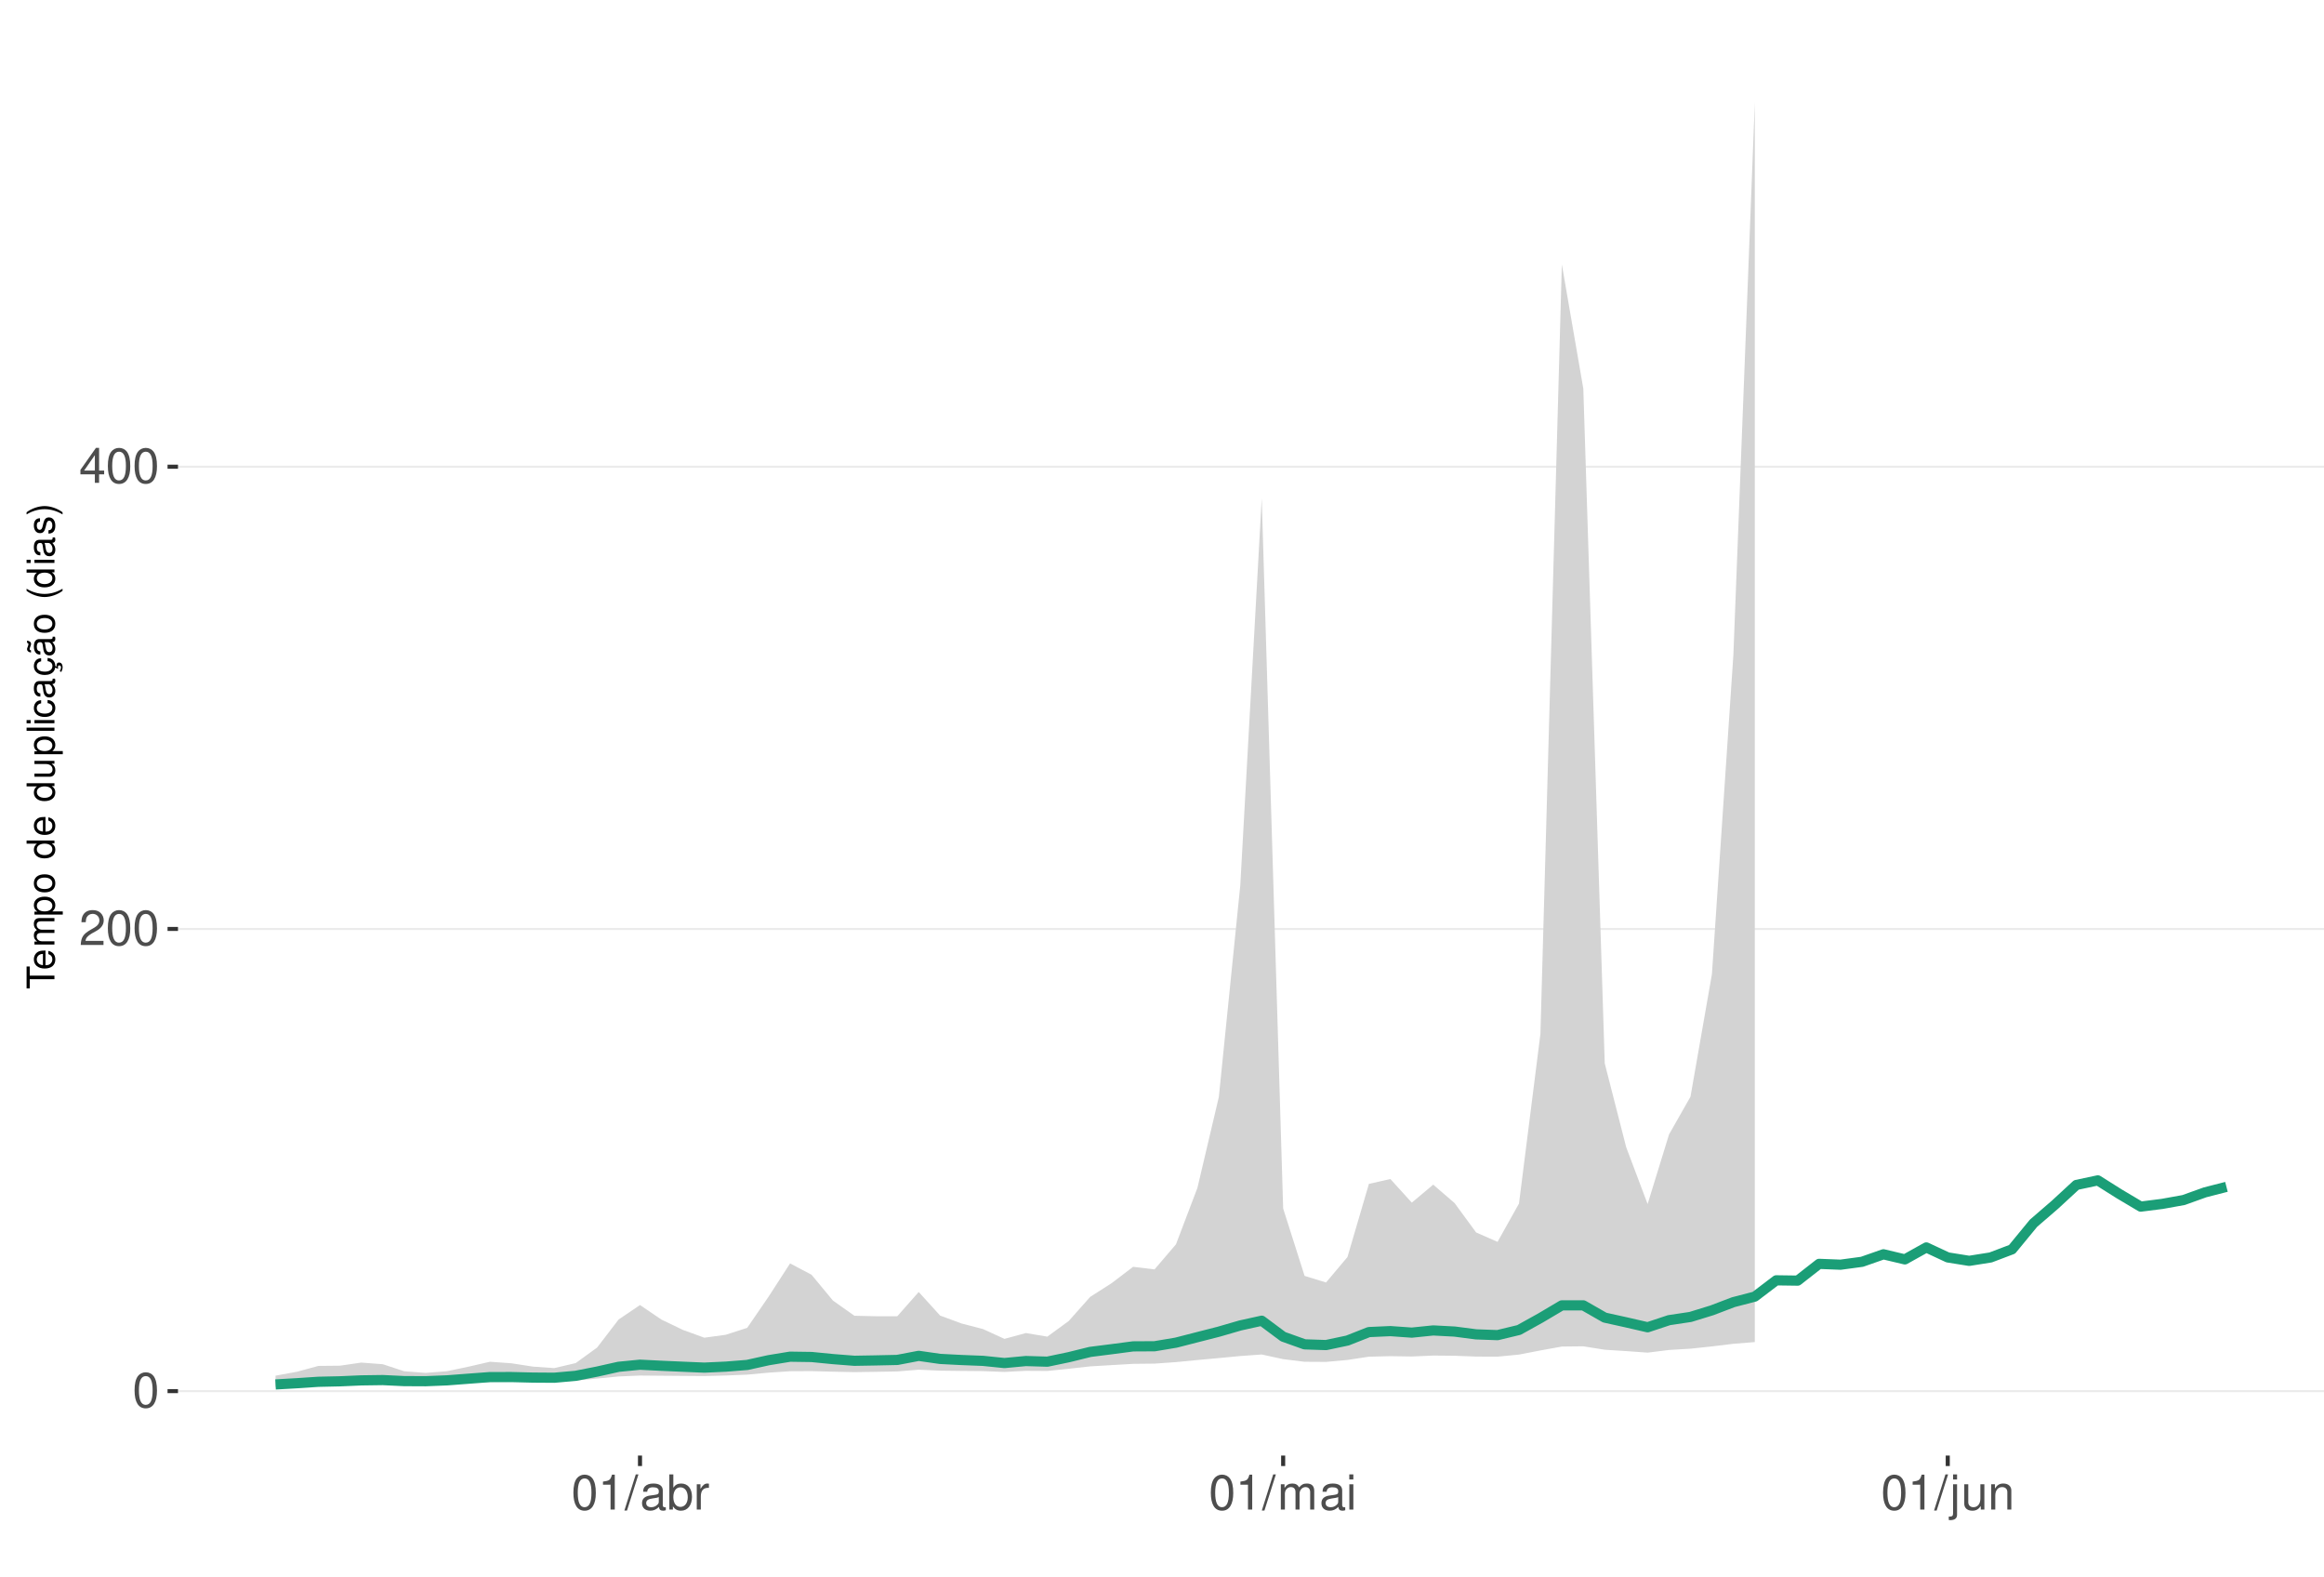
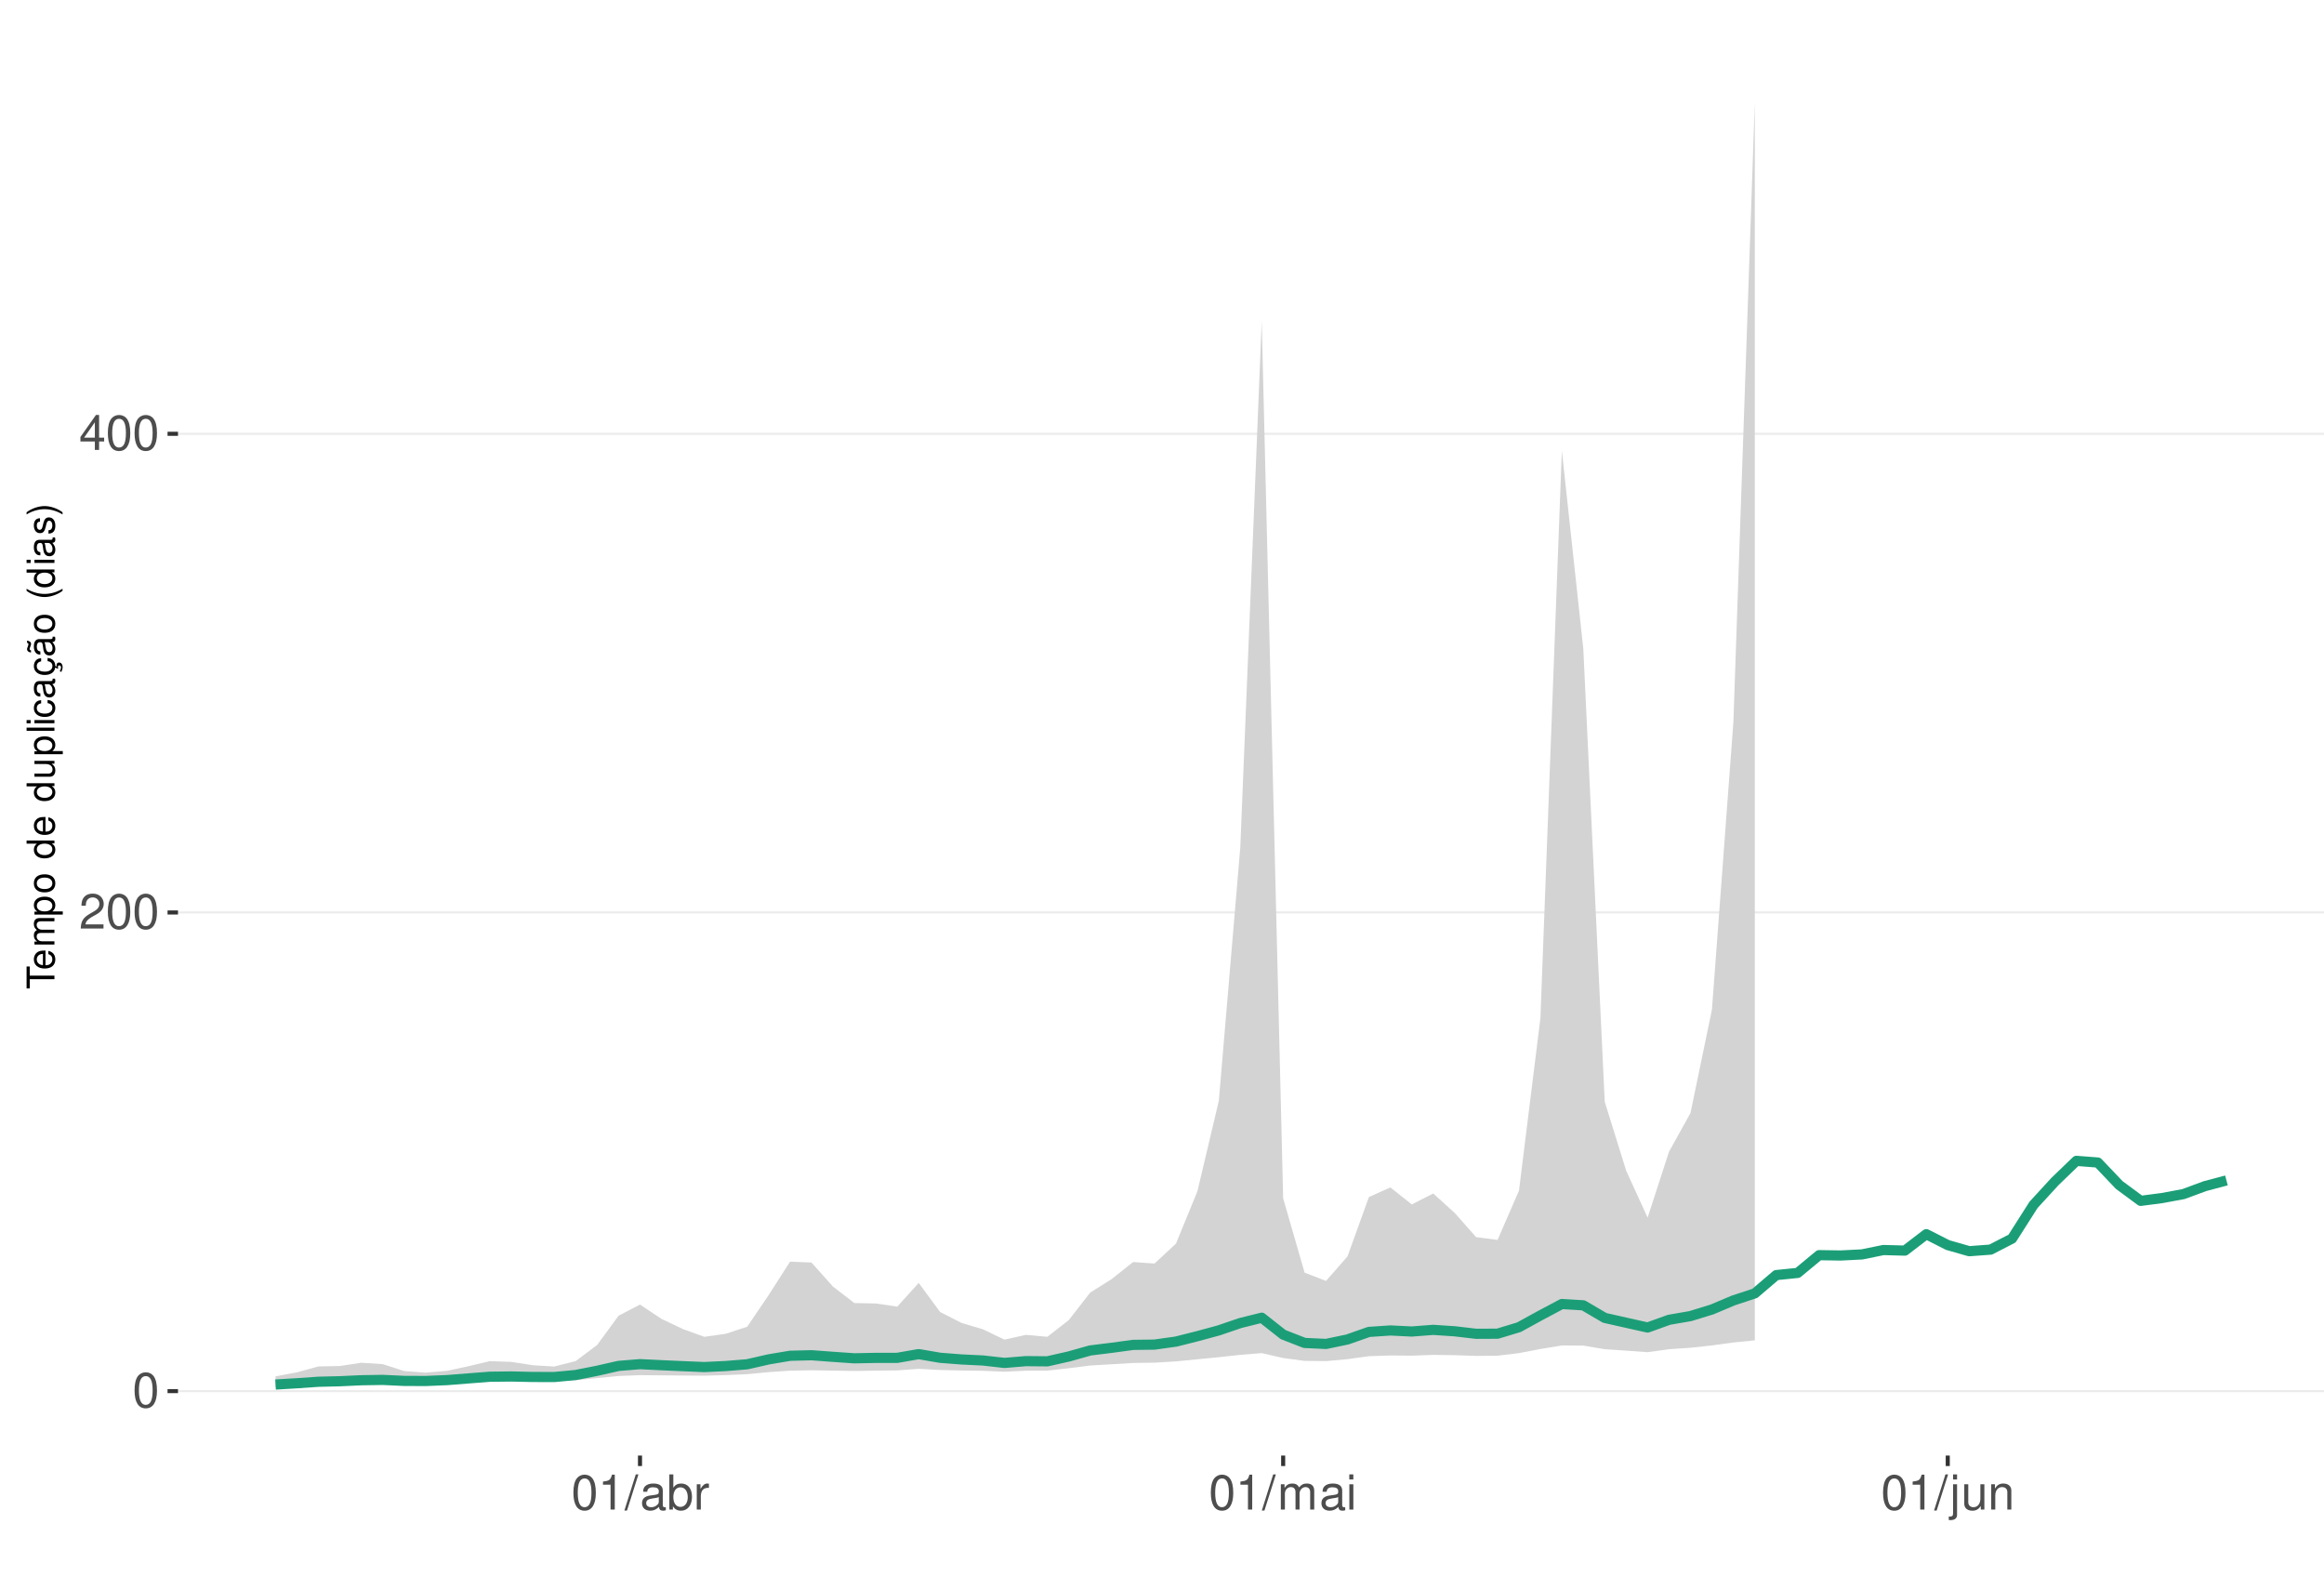
<svg xmlns="http://www.w3.org/2000/svg" xmlns:xlink="http://www.w3.org/1999/xlink" width="609pt" height="413pt" viewBox="0 0 609 413" version="1.1">
  <defs>
    <g>
      <symbol overflow="visible" id="glyph0-0">
        <path style="stroke:none;" d="" />
      </symbol>
      <symbol overflow="visible" id="glyph0-1">
        <path style="stroke:none;" d="M 3.484 -9.156 C 2.641 -9.156 1.891 -8.766 1.422 -8.156 C 0.828 -7.344 0.547 -6.125 0.547 -4.422 C 0.547 -1.344 1.562 0.297 3.484 0.297 C 5.375 0.297 6.422 -1.344 6.422 -4.359 C 6.422 -6.125 6.141 -7.312 5.547 -8.156 C 5.078 -8.781 4.328 -9.156 3.484 -9.156 Z M 3.484 -8.156 C 4.688 -8.156 5.281 -6.938 5.281 -4.453 C 5.281 -1.844 4.703 -0.625 3.453 -0.625 C 2.281 -0.625 1.688 -1.891 1.688 -4.422 C 1.688 -6.938 2.281 -8.156 3.484 -8.156 Z M 3.484 -8.156 " />
      </symbol>
      <symbol overflow="visible" id="glyph0-2">
        <path style="stroke:none;" d="M 6.406 -1.094 L 1.688 -1.094 C 1.797 -1.859 2.203 -2.344 3.297 -3.016 L 4.562 -3.719 C 5.828 -4.422 6.469 -5.359 6.469 -6.484 C 6.469 -7.234 6.156 -7.953 5.625 -8.438 C 5.094 -8.922 4.438 -9.156 3.594 -9.156 C 2.453 -9.156 1.609 -8.75 1.109 -7.953 C 0.797 -7.484 0.656 -6.906 0.625 -5.984 L 1.75 -5.984 C 1.781 -6.609 1.859 -6.969 2.016 -7.281 C 2.297 -7.828 2.891 -8.172 3.562 -8.172 C 4.562 -8.172 5.328 -7.438 5.328 -6.453 C 5.328 -5.719 4.906 -5.094 4.109 -4.625 L 2.953 -3.953 C 1.078 -2.875 0.531 -2.016 0.438 -0.016 L 6.406 -0.016 Z M 6.406 -1.094 " />
      </symbol>
      <symbol overflow="visible" id="glyph0-3">
        <path style="stroke:none;" d="M 4.141 -2.219 L 4.141 0 L 5.25 0 L 5.25 -2.219 L 6.578 -2.219 L 6.578 -3.219 L 5.25 -3.219 L 5.25 -9.156 L 4.422 -9.156 L 0.359 -3.391 L 0.359 -2.219 Z M 4.141 -3.219 L 1.328 -3.219 L 4.141 -7.25 Z M 4.141 -3.219 " />
      </symbol>
      <symbol overflow="visible" id="glyph0-4">
        <path style="stroke:none;" d="M 3.281 -6.516 L 3.281 0 L 4.391 0 L 4.391 -9.156 L 3.656 -9.156 C 3.266 -7.75 3.016 -7.562 1.297 -7.328 L 1.297 -6.516 Z M 3.281 -6.516 " />
      </symbol>
      <symbol overflow="visible" id="glyph0-5">
        <path style="stroke:none;" d="M 2.891 -9.219 L -0.094 0.25 L 0.594 0.25 L 3.594 -9.219 Z M 2.891 -9.219 " />
      </symbol>
      <symbol overflow="visible" id="glyph0-6">
        <path style="stroke:none;" d="M 6.766 -0.625 C 6.656 -0.594 6.609 -0.594 6.547 -0.594 C 6.172 -0.594 5.969 -0.781 5.969 -1.109 L 5.969 -5.016 C 5.969 -6.188 5.109 -6.828 3.484 -6.828 C 2.5 -6.828 1.734 -6.547 1.281 -6.047 C 0.969 -5.703 0.844 -5.328 0.828 -4.672 L 1.891 -4.672 C 1.969 -5.484 2.453 -5.844 3.438 -5.844 C 4.406 -5.844 4.922 -5.5 4.922 -4.859 L 4.922 -4.578 C 4.906 -4.125 4.688 -3.969 3.828 -3.844 C 2.328 -3.656 2.094 -3.609 1.703 -3.438 C 0.922 -3.109 0.531 -2.531 0.531 -1.672 C 0.531 -0.469 1.359 0.297 2.703 0.297 C 3.547 0.297 4.219 0 4.969 -0.688 C 5.031 0 5.359 0.297 6.047 0.297 C 6.281 0.297 6.422 0.266 6.766 0.172 Z M 4.922 -2.094 C 4.922 -1.734 4.828 -1.516 4.5 -1.234 C 4.078 -0.828 3.562 -0.625 2.938 -0.625 C 2.109 -0.625 1.625 -1.031 1.625 -1.703 C 1.625 -2.391 2.094 -2.75 3.234 -2.906 C 4.359 -3.062 4.562 -3.109 4.922 -3.281 Z M 4.922 -2.094 " />
      </symbol>
      <symbol overflow="visible" id="glyph0-7">
        <path style="stroke:none;" d="M 0.688 -9.219 L 0.688 0 L 1.625 0 L 1.625 -0.844 C 2.141 -0.078 2.812 0.297 3.734 0.297 C 5.484 0.297 6.625 -1.141 6.625 -3.344 C 6.625 -5.5 5.547 -6.828 3.781 -6.828 C 2.875 -6.828 2.234 -6.484 1.734 -5.734 L 1.734 -9.219 Z M 3.578 -5.828 C 4.766 -5.828 5.516 -4.812 5.516 -3.234 C 5.516 -1.719 4.734 -0.703 3.578 -0.703 C 2.453 -0.703 1.734 -1.703 1.734 -3.266 C 1.734 -4.828 2.453 -5.828 3.578 -5.828 Z M 3.578 -5.828 " />
      </symbol>
      <symbol overflow="visible" id="glyph0-8">
        <path style="stroke:none;" d="M 0.875 -6.625 L 0.875 0 L 1.938 0 L 1.938 -3.438 C 1.953 -5.031 2.609 -5.75 4.062 -5.703 L 4.062 -6.781 C 3.891 -6.812 3.781 -6.828 3.656 -6.828 C 2.969 -6.828 2.453 -6.422 1.844 -5.422 L 1.844 -6.625 Z M 0.875 -6.625 " />
      </symbol>
      <symbol overflow="visible" id="glyph0-9">
        <path style="stroke:none;" d="M 0.891 -6.625 L 0.891 0 L 1.953 0 L 1.953 -4.156 C 1.953 -5.125 2.641 -5.891 3.5 -5.891 C 4.297 -5.891 4.734 -5.422 4.734 -4.562 L 4.734 0 L 5.797 0 L 5.797 -4.156 C 5.797 -5.125 6.5 -5.891 7.359 -5.891 C 8.125 -5.891 8.578 -5.406 8.578 -4.562 L 8.578 0 L 9.641 0 L 9.641 -4.969 C 9.641 -6.156 8.953 -6.828 7.719 -6.828 C 6.828 -6.828 6.297 -6.562 5.688 -5.812 C 5.297 -6.516 4.766 -6.828 3.891 -6.828 C 3.016 -6.828 2.422 -6.5 1.859 -5.688 L 1.859 -6.625 Z M 0.891 -6.625 " />
      </symbol>
      <symbol overflow="visible" id="glyph0-10">
        <path style="stroke:none;" d="M 1.891 -6.625 L 0.844 -6.625 L 0.844 0 L 1.891 0 Z M 1.891 -9.219 L 0.828 -9.219 L 0.828 -7.891 L 1.891 -7.891 Z M 1.891 -9.219 " />
      </symbol>
      <symbol overflow="visible" id="glyph0-11">
        <path style="stroke:none;" d="M 0.891 -6.625 L 0.891 0.969 C 0.891 1.625 0.688 1.828 0.031 1.828 C -0.047 1.828 -0.094 1.828 -0.234 1.828 L -0.234 2.719 C -0.094 2.75 -0.031 2.766 0.125 2.766 C 1.312 2.766 1.938 2.297 1.938 1.375 L 1.938 -6.625 Z M 1.938 -9.219 L 0.891 -9.219 L 0.891 -7.891 L 1.938 -7.891 Z M 1.938 -9.219 " />
      </symbol>
      <symbol overflow="visible" id="glyph0-12">
        <path style="stroke:none;" d="M 6.094 0 L 6.094 -6.625 L 5.047 -6.625 L 5.047 -2.875 C 5.047 -1.516 4.344 -0.625 3.234 -0.625 C 2.406 -0.625 1.875 -1.141 1.875 -1.938 L 1.875 -6.625 L 0.828 -6.625 L 0.828 -1.516 C 0.828 -0.422 1.641 0.297 2.938 0.297 C 3.906 0.297 4.531 -0.047 5.156 -0.922 L 5.156 0 Z M 6.094 0 " />
      </symbol>
      <symbol overflow="visible" id="glyph0-13">
        <path style="stroke:none;" d="M 0.891 -6.625 L 0.891 0 L 1.953 0 L 1.953 -3.656 C 1.953 -5.016 2.656 -5.891 3.75 -5.891 C 4.578 -5.891 5.109 -5.391 5.109 -4.594 L 5.109 0 L 6.156 0 L 6.156 -5.016 C 6.156 -6.109 5.344 -6.828 4.062 -6.828 C 3.078 -6.828 2.438 -6.438 1.859 -5.516 L 1.859 -6.625 Z M 0.891 -6.625 " />
      </symbol>
      <symbol overflow="visible" id="glyph1-0">
        <path style="stroke:none;" d="" />
      </symbol>
      <symbol overflow="visible" id="glyph1-1">
        <path style="stroke:none;" d="M -6.469 -3.547 L -6.469 -5.938 L -7.297 -5.938 L -7.297 -0.203 L -6.469 -0.203 L -6.469 -2.609 L 0 -2.609 L 0 -3.547 Z M -6.469 -3.547 " />
      </symbol>
      <symbol overflow="visible" id="glyph1-2">
        <path style="stroke:none;" d="M -2.344 -5.125 C -3.141 -5.125 -3.625 -5.062 -4.016 -4.922 C -4.875 -4.578 -5.391 -3.781 -5.391 -2.797 C -5.391 -1.344 -4.281 -0.406 -2.547 -0.406 C -0.812 -0.406 0.234 -1.297 0.234 -2.781 C 0.234 -3.984 -0.453 -4.812 -1.594 -5.016 L -1.594 -4.188 C -0.906 -3.953 -0.547 -3.484 -0.547 -2.812 C -0.547 -2.281 -0.781 -1.828 -1.219 -1.547 C -1.516 -1.344 -1.812 -1.281 -2.344 -1.266 Z M -3.016 -1.297 C -3.984 -1.359 -4.625 -1.953 -4.625 -2.797 C -4.625 -3.641 -3.953 -4.234 -3.016 -4.234 Z M -3.016 -1.297 " />
      </symbol>
      <symbol overflow="visible" id="glyph1-3">
        <path style="stroke:none;" d="M -5.234 -0.703 L 0 -0.703 L 0 -1.547 L -3.297 -1.547 C -4.047 -1.547 -4.656 -2.094 -4.656 -2.766 C -4.656 -3.391 -4.281 -3.734 -3.609 -3.734 L 0 -3.734 L 0 -4.578 L -3.297 -4.578 C -4.047 -4.578 -4.656 -5.125 -4.656 -5.812 C -4.656 -6.422 -4.266 -6.781 -3.609 -6.781 L 0 -6.781 L 0 -7.625 L -3.938 -7.625 C -4.875 -7.625 -5.391 -7.078 -5.391 -6.094 C -5.391 -5.406 -5.188 -4.984 -4.594 -4.484 C -5.156 -4.188 -5.391 -3.766 -5.391 -3.078 C -5.391 -2.375 -5.125 -1.906 -4.5 -1.469 L -5.234 -1.469 Z M -5.234 -0.703 " />
      </symbol>
      <symbol overflow="visible" id="glyph1-4">
        <path style="stroke:none;" d="M 2.188 -0.547 L 2.188 -1.375 L -0.547 -1.375 C -0.016 -1.812 0.234 -2.312 0.234 -2.984 C 0.234 -4.344 -0.859 -5.234 -2.531 -5.234 C -4.297 -5.234 -5.391 -4.375 -5.391 -2.984 C -5.391 -2.266 -5.062 -1.703 -4.453 -1.312 L -5.234 -1.312 L -5.234 -0.547 Z M -4.609 -2.844 C -4.609 -3.766 -3.797 -4.359 -2.547 -4.359 C -1.359 -4.359 -0.547 -3.75 -0.547 -2.844 C -0.547 -1.953 -1.344 -1.375 -2.578 -1.375 C -3.812 -1.375 -4.609 -1.953 -4.609 -2.844 Z M -4.609 -2.844 " />
      </symbol>
      <symbol overflow="visible" id="glyph1-5">
        <path style="stroke:none;" d="M -5.391 -2.719 C -5.391 -1.234 -4.344 -0.359 -2.578 -0.359 C -0.812 -0.359 0.234 -1.234 0.234 -2.734 C 0.234 -4.203 -0.812 -5.094 -2.547 -5.094 C -4.359 -5.094 -5.391 -4.234 -5.391 -2.719 Z M -4.625 -2.734 C -4.625 -3.672 -3.844 -4.234 -2.547 -4.234 C -1.312 -4.234 -0.547 -3.656 -0.547 -2.734 C -0.547 -1.797 -1.312 -1.234 -2.578 -1.234 C -3.844 -1.234 -4.625 -1.797 -4.625 -2.734 Z M -4.625 -2.734 " />
      </symbol>
      <symbol overflow="visible" id="glyph1-6">
        <path style="stroke:none;" d="" />
      </symbol>
      <symbol overflow="visible" id="glyph1-7">
        <path style="stroke:none;" d="M -7.297 -4.953 L -7.297 -4.125 L -4.578 -4.125 C -5.109 -3.766 -5.391 -3.203 -5.391 -2.516 C -5.391 -1.156 -4.297 -0.266 -2.625 -0.266 C -0.859 -0.266 0.234 -1.125 0.234 -2.547 C 0.234 -3.266 -0.047 -3.766 -0.688 -4.203 L 0 -4.203 L 0 -4.953 Z M -4.609 -2.656 C -4.609 -3.547 -3.812 -4.125 -2.562 -4.125 C -1.344 -4.125 -0.547 -3.547 -0.547 -2.656 C -0.547 -1.734 -1.359 -1.125 -2.578 -1.125 C -3.797 -1.125 -4.609 -1.734 -4.609 -2.656 Z M -4.609 -2.656 " />
      </symbol>
      <symbol overflow="visible" id="glyph1-8">
        <path style="stroke:none;" d="M 0 -4.812 L -5.234 -4.812 L -5.234 -3.984 L -2.266 -3.984 C -1.203 -3.984 -0.5 -3.438 -0.5 -2.562 C -0.5 -1.906 -0.906 -1.484 -1.531 -1.484 L -5.234 -1.484 L -5.234 -0.656 L -1.203 -0.656 C -0.328 -0.656 0.234 -1.297 0.234 -2.312 C 0.234 -3.094 -0.047 -3.578 -0.734 -4.062 L 0 -4.062 Z M 0 -4.812 " />
      </symbol>
      <symbol overflow="visible" id="glyph1-9">
        <path style="stroke:none;" d="M -7.297 -1.516 L -7.297 -0.688 L 0 -0.688 L 0 -1.516 Z M -7.297 -1.516 " />
      </symbol>
      <symbol overflow="visible" id="glyph1-10">
        <path style="stroke:none;" d="M -5.234 -1.5 L -5.234 -0.672 L 0 -0.672 L 0 -1.5 Z M -7.297 -1.5 L -7.297 -0.656 L -6.234 -0.656 L -6.234 -1.5 Z M -7.297 -1.5 " />
      </symbol>
      <symbol overflow="visible" id="glyph1-11">
        <path style="stroke:none;" d="M -3.484 -4.703 C -3.984 -4.672 -4.312 -4.562 -4.609 -4.359 C -5.094 -4 -5.391 -3.375 -5.391 -2.641 C -5.391 -1.219 -4.266 -0.312 -2.531 -0.312 C -0.844 -0.312 0.234 -1.203 0.234 -2.625 C 0.234 -3.875 -0.516 -4.672 -1.797 -4.766 L -1.797 -3.938 C -0.953 -3.797 -0.547 -3.359 -0.547 -2.656 C -0.547 -1.734 -1.297 -1.188 -2.531 -1.188 C -3.844 -1.188 -4.625 -1.719 -4.625 -2.625 C -4.625 -3.328 -4.203 -3.766 -3.484 -3.875 Z M -3.484 -4.703 " />
      </symbol>
      <symbol overflow="visible" id="glyph1-12">
        <path style="stroke:none;" d="M -0.484 -5.344 C -0.469 -5.266 -0.469 -5.219 -0.469 -5.172 C -0.469 -4.875 -0.625 -4.719 -0.875 -4.719 L -3.953 -4.719 C -4.891 -4.719 -5.391 -4.047 -5.391 -2.75 C -5.391 -1.984 -5.172 -1.375 -4.781 -1.016 C -4.516 -0.766 -4.203 -0.672 -3.688 -0.656 L -3.688 -1.484 C -4.328 -1.562 -4.625 -1.938 -4.625 -2.719 C -4.625 -3.484 -4.344 -3.891 -3.844 -3.891 L -3.625 -3.891 C -3.266 -3.875 -3.125 -3.703 -3.047 -3.016 C -2.891 -1.844 -2.844 -1.656 -2.719 -1.344 C -2.453 -0.734 -2 -0.422 -1.312 -0.422 C -0.375 -0.422 0.234 -1.078 0.234 -2.141 C 0.234 -2.797 0 -3.328 -0.547 -3.922 C 0 -3.984 0.234 -4.234 0.234 -4.781 C 0.234 -4.953 0.203 -5.062 0.141 -5.344 Z M -1.656 -3.891 C -1.375 -3.891 -1.203 -3.812 -0.969 -3.562 C -0.656 -3.219 -0.5 -2.812 -0.5 -2.312 C -0.5 -1.672 -0.812 -1.297 -1.344 -1.297 C -1.891 -1.297 -2.172 -1.656 -2.297 -2.547 C -2.422 -3.438 -2.453 -3.609 -2.594 -3.891 Z M -1.656 -3.891 " />
      </symbol>
      <symbol overflow="visible" id="glyph1-13">
        <path style="stroke:none;" d="M 0.234 -2.641 C 0.234 -3.875 -0.547 -4.703 -1.797 -4.766 L -1.797 -3.938 C -0.953 -3.797 -0.531 -3.359 -0.531 -2.656 C -0.531 -1.734 -1.281 -1.188 -2.516 -1.188 C -3.844 -1.188 -4.625 -1.719 -4.625 -2.625 C -4.625 -3.328 -4.203 -3.766 -3.484 -3.875 L -3.484 -4.703 C -3.984 -4.672 -4.312 -4.562 -4.609 -4.359 C -5.094 -4 -5.391 -3.375 -5.391 -2.641 C -5.391 -1.219 -4.266 -0.312 -2.531 -0.312 C -1.469 -0.312 -0.625 -0.672 -0.156 -1.312 C 0.047 -1.594 0.125 -1.812 0.203 -2.25 L 0.922 -1.938 L 0.984 -2.062 C 0.938 -2.188 0.906 -2.25 0.906 -2.375 C 0.906 -2.656 1.047 -2.828 1.281 -2.828 C 1.547 -2.828 1.734 -2.594 1.734 -2.297 C 1.734 -2.031 1.672 -1.844 1.438 -1.406 L 1.406 -1.312 L 1.812 -1.094 C 2.078 -1.75 2.141 -1.953 2.141 -2.344 C 2.141 -3.109 1.781 -3.578 1.203 -3.578 C 0.781 -3.578 0.547 -3.297 0.547 -2.797 C 0.547 -2.703 0.547 -2.641 0.562 -2.516 Z M 0.234 -2.641 " />
      </symbol>
      <symbol overflow="visible" id="glyph1-14">
        <path style="stroke:none;" d="M -0.484 -5.344 C -0.469 -5.266 -0.469 -5.219 -0.469 -5.172 C -0.469 -4.875 -0.625 -4.719 -0.875 -4.719 L -3.953 -4.719 C -4.891 -4.719 -5.391 -4.047 -5.391 -2.75 C -5.391 -1.984 -5.172 -1.375 -4.781 -1.016 C -4.516 -0.766 -4.203 -0.672 -3.688 -0.656 L -3.688 -1.484 C -4.328 -1.562 -4.625 -1.938 -4.625 -2.719 C -4.625 -3.484 -4.344 -3.891 -3.844 -3.891 L -3.625 -3.891 C -3.266 -3.875 -3.125 -3.703 -3.047 -3.016 C -2.891 -1.844 -2.844 -1.656 -2.719 -1.344 C -2.453 -0.734 -2 -0.422 -1.312 -0.422 C -0.375 -0.422 0.234 -1.078 0.234 -2.141 C 0.234 -2.797 0 -3.328 -0.547 -3.922 C 0 -3.984 0.234 -4.234 0.234 -4.781 C 0.234 -4.953 0.203 -5.062 0.141 -5.344 Z M -1.656 -3.891 C -1.375 -3.891 -1.203 -3.812 -0.969 -3.562 C -0.656 -3.219 -0.5 -2.812 -0.5 -2.312 C -0.5 -1.672 -0.812 -1.297 -1.344 -1.297 C -1.891 -1.297 -2.172 -1.656 -2.297 -2.547 C -2.422 -3.438 -2.453 -3.609 -2.594 -3.891 Z M -7.172 -3.75 C -6.922 -3.672 -6.812 -3.547 -6.812 -3.375 C -6.812 -3.25 -6.875 -2.984 -6.984 -2.734 C -7.156 -2.312 -7.172 -2.25 -7.172 -2.047 C -7.172 -1.594 -6.797 -1.297 -6.141 -1.188 L -6.141 -1.766 C -6.375 -1.812 -6.5 -1.938 -6.5 -2.094 C -6.5 -2.203 -6.469 -2.344 -6.375 -2.578 C -6.156 -3.156 -6.125 -3.234 -6.125 -3.438 C -6.125 -3.922 -6.484 -4.219 -7.172 -4.312 Z M -7.172 -3.75 " />
      </symbol>
      <symbol overflow="visible" id="glyph1-15">
        <path style="stroke:none;" d="M -7.297 -2.359 C -5.984 -1.359 -4.156 -0.734 -2.594 -0.734 C -1.016 -0.734 0.812 -1.359 2.125 -2.359 L 2.125 -2.906 C 0.688 -2.031 -0.984 -1.547 -2.594 -1.547 C -4.188 -1.547 -5.875 -2.031 -7.297 -2.906 Z M -7.297 -2.359 " />
      </symbol>
      <symbol overflow="visible" id="glyph1-16">
        <path style="stroke:none;" d="M -3.781 -4.375 C -4.812 -4.375 -5.391 -3.688 -5.391 -2.484 C -5.391 -1.266 -4.766 -0.469 -3.797 -0.469 C -2.969 -0.469 -2.578 -0.891 -2.281 -2.125 L -2.094 -2.906 C -1.953 -3.484 -1.734 -3.719 -1.375 -3.719 C -0.875 -3.719 -0.547 -3.234 -0.547 -2.5 C -0.547 -2.047 -0.672 -1.672 -0.891 -1.453 C -1.047 -1.328 -1.188 -1.266 -1.562 -1.219 L -1.562 -0.344 C -0.344 -0.375 0.234 -1.062 0.234 -2.438 C 0.234 -3.75 -0.422 -4.594 -1.438 -4.594 C -2.203 -4.594 -2.641 -4.156 -2.891 -3.109 L -3.078 -2.312 C -3.234 -1.625 -3.453 -1.344 -3.828 -1.344 C -4.312 -1.344 -4.625 -1.766 -4.625 -2.453 C -4.625 -3.125 -4.328 -3.484 -3.781 -3.5 Z M -3.781 -4.375 " />
      </symbol>
      <symbol overflow="visible" id="glyph1-17">
        <path style="stroke:none;" d="M 2.125 -0.938 C 0.812 -1.938 -1.016 -2.562 -2.578 -2.562 C -4.156 -2.562 -5.984 -1.938 -7.297 -0.938 L -7.297 -0.375 C -5.859 -1.266 -4.188 -1.75 -2.578 -1.75 C -0.984 -1.75 0.703 -1.266 2.125 -0.375 Z M 2.125 -0.938 " />
      </symbol>
    </g>
    <clipPath id="clip1">
      <path d="M 46.645 9.961 L 609 9.961 L 609 381.328 L 46.645 381.328 Z M 46.645 9.961 " />
    </clipPath>
    <clipPath id="clip2">
      <path d="M 46.645 364 L 609 364 L 609 365 L 46.645 365 Z M 46.645 364 " />
    </clipPath>
    <clipPath id="clip3">
-       <path d="M 46.645 243 L 609 243 L 609 244 L 46.645 244 Z M 46.645 243 " />
+       <path d="M 46.645 238 L 609 238 L 609 240 L 46.645 240 Z M 46.645 238 " />
    </clipPath>
    <clipPath id="clip4">
-       <path d="M 46.645 122 L 609 122 L 609 123 L 46.645 123 Z M 46.645 122 " />
+       <path d="M 46.645 113 L 609 113 L 609 114 L 46.645 114 Z M 46.645 113 " />
    </clipPath>
  </defs>
  <g id="surface89">
    <rect x="0" y="0" width="609" height="413" style="fill:rgb(100%,100%,100%);fill-opacity:1;stroke:none;" />
    <rect x="0" y="0" width="609" height="413" style="fill:rgb(100%,100%,100%);fill-opacity:1;stroke:none;" />
    <path style="fill:none;stroke-width:1.067;stroke-linecap:round;stroke-linejoin:round;stroke:rgb(100%,100%,100%);stroke-opacity:1;stroke-miterlimit:10;" d="M 0 413 L 609 413 L 609 0 L 0 0 Z M 0 413 " />
    <g clip-path="url(#clip1)" clip-rule="nonzero">
      <path style=" stroke:none;fill-rule:nonzero;fill:rgb(100%,100%,100%);fill-opacity:1;" d="M 46.645 381.328 L 609 381.328 L 609 9.961 L 46.645 9.961 Z M 46.645 381.328 " />
    </g>
    <g clip-path="url(#clip2)" clip-rule="nonzero">
      <path style="fill:none;stroke-width:0.533;stroke-linecap:butt;stroke-linejoin:round;stroke:rgb(92.157%,92.157%,92.157%);stroke-opacity:1;stroke-miterlimit:10;" d="M 46.645 364.449 L 609 364.449 " />
    </g>
    <g clip-path="url(#clip3)" clip-rule="nonzero">
-       <path style="fill:none;stroke-width:0.533;stroke-linecap:butt;stroke-linejoin:round;stroke:rgb(92.157%,92.157%,92.157%);stroke-opacity:1;stroke-miterlimit:10;" d="M 46.645 243.363 L 609 243.363 " />
+       <path style="fill:none;stroke-width:0.533;stroke-linecap:butt;stroke-linejoin:round;stroke:rgb(92.157%,92.157%,92.157%);stroke-opacity:1;stroke-miterlimit:10;" d="M 46.645 239.051 L 609 239.051 " />
    </g>
    <g clip-path="url(#clip4)" clip-rule="nonzero">
-       <path style="fill:none;stroke-width:0.533;stroke-linecap:butt;stroke-linejoin:round;stroke:rgb(92.157%,92.157%,92.157%);stroke-opacity:1;stroke-miterlimit:10;" d="M 46.645 122.273 L 609 122.273 " />
-     </g>
-     <path style=" stroke:none;fill-rule:nonzero;fill:rgb(82.745%,82.745%,82.745%);fill-opacity:1;" d="M 72.207 360.398 L 77.824 359.375 L 83.441 357.844 L 89.059 357.789 L 94.68 356.973 L 100.297 357.398 L 105.914 359.242 L 111.531 359.676 L 117.148 359.23 L 122.77 358.047 L 128.387 356.754 L 134.004 357.156 L 139.621 358.023 L 145.238 358.418 L 150.859 357.105 L 156.477 353.031 L 162.094 345.699 L 167.711 341.895 L 173.328 345.707 L 178.949 348.41 L 184.566 350.453 L 190.184 349.684 L 195.801 347.871 L 201.418 339.684 L 207.035 330.992 L 212.656 333.953 L 218.273 340.73 L 223.891 344.703 L 229.508 344.832 L 235.125 344.84 L 240.746 338.477 L 246.363 344.66 L 251.98 346.734 L 257.598 348.191 L 263.215 350.762 L 268.836 349.234 L 274.453 350.176 L 280.07 346.066 L 285.688 339.754 L 291.305 336.164 L 296.926 331.879 L 302.543 332.562 L 308.16 325.988 L 313.777 311.219 L 319.395 287.391 L 325.012 231.988 L 330.633 130.547 L 336.25 316.605 L 341.867 334.262 L 347.484 335.984 L 353.102 329.316 L 358.723 310.156 L 364.34 308.879 L 369.957 315.066 L 375.574 310.355 L 381.191 315.207 L 386.812 322.879 L 392.43 325.348 L 398.047 315.309 L 403.664 270.879 L 409.281 69.277 L 414.902 101.801 L 420.52 278.59 L 426.137 300.539 L 431.754 315.441 L 437.371 297.199 L 442.988 287.32 L 448.609 255.191 L 454.227 171.602 L 459.844 26.844 L 459.844 351.598 L 454.227 352.051 L 448.609 352.734 L 442.988 353.332 L 437.371 353.668 L 431.754 354.367 L 426.137 353.961 L 420.52 353.605 L 414.902 352.711 L 409.281 352.77 L 403.664 353.789 L 398.047 354.879 L 392.43 355.422 L 386.812 355.398 L 381.191 355.184 L 375.574 355.133 L 369.957 355.379 L 364.34 355.293 L 358.723 355.43 L 353.102 356.281 L 347.484 356.793 L 341.867 356.762 L 336.25 356.07 L 330.633 354.852 L 325.012 355.254 L 319.395 355.789 L 313.777 356.301 L 308.16 356.848 L 302.543 357.246 L 296.926 357.305 L 291.305 357.633 L 285.688 357.965 L 280.07 358.594 L 274.453 359.164 L 268.836 359.133 L 263.215 359.422 L 257.598 359.207 L 251.98 359.16 L 246.363 359.09 L 240.746 358.832 L 235.125 359.293 L 229.508 359.391 L 223.891 359.477 L 218.273 359.355 L 212.656 359.211 L 207.035 359.238 L 201.418 359.609 L 195.801 360.129 L 190.184 360.355 L 184.566 360.504 L 178.949 360.461 L 173.328 360.418 L 167.711 360.367 L 162.094 360.613 L 156.477 361.156 L 150.859 361.695 L 145.238 361.98 L 139.621 362.004 L 134.004 361.984 L 128.387 362.039 L 122.77 362.273 L 117.148 362.52 L 111.531 362.672 L 105.914 362.699 L 100.297 362.633 L 94.68 362.723 L 89.059 362.867 L 83.441 362.961 L 77.824 363.16 L 72.207 363.344 Z M 72.207 360.398 " />
-     <path style="fill:none;stroke-width:2.667;stroke-linecap:butt;stroke-linejoin:round;stroke:rgb(10.588%,61.961%,46.667%);stroke-opacity:1;stroke-miterlimit:10;" d="M 72.207 362.699 L 77.824 362.379 L 83.441 362.004 L 89.059 361.879 L 94.68 361.633 L 100.297 361.555 L 105.914 361.824 L 111.531 361.852 L 117.148 361.625 L 122.77 361.195 L 128.387 360.773 L 134.004 360.762 L 139.621 360.902 L 145.238 360.941 L 150.859 360.441 L 156.477 359.336 L 162.094 358.078 L 167.711 357.527 L 173.328 357.809 L 178.949 358.059 L 184.566 358.293 L 190.184 358.035 L 195.801 357.59 L 201.418 356.348 L 207.035 355.426 L 212.656 355.508 L 218.273 356.059 L 223.891 356.5 L 229.508 356.402 L 235.125 356.277 L 240.746 355.207 L 246.363 356.012 L 251.98 356.301 L 257.598 356.52 L 263.215 357.094 L 268.836 356.566 L 274.453 356.734 L 280.07 355.562 L 285.688 354.176 L 291.305 353.465 L 296.926 352.727 L 302.543 352.695 L 308.16 351.754 L 313.777 350.312 L 319.395 348.875 L 325.012 347.246 L 330.633 346.004 L 336.25 350.188 L 341.867 352.195 L 347.484 352.383 L 353.102 351.195 L 358.723 348.98 L 364.34 348.727 L 369.957 349.125 L 375.574 348.551 L 381.191 348.848 L 386.812 349.578 L 392.43 349.781 L 398.047 348.426 L 403.664 345.305 L 409.281 341.98 L 414.902 341.977 L 420.52 345.191 L 426.137 346.43 L 431.754 347.723 L 437.371 345.859 L 442.988 345.016 L 448.609 343.285 L 454.227 341.145 L 459.844 339.688 L 465.461 335.422 L 471.078 335.5 L 476.699 331.109 L 482.316 331.328 L 487.934 330.57 L 493.551 328.602 L 499.168 329.938 L 504.789 326.805 L 510.406 329.422 L 516.023 330.32 L 521.641 329.43 L 527.258 327.301 L 532.879 320.465 L 538.496 315.617 L 544.113 310.434 L 549.73 309.238 L 555.348 312.777 L 560.965 316.113 L 566.586 315.402 L 572.203 314.391 L 577.82 312.375 L 583.438 310.934 " />
+       <path style="fill:none;stroke-width:0.533;stroke-linecap:butt;stroke-linejoin:round;stroke:rgb(92.157%,92.157%,92.157%);stroke-opacity:1;stroke-miterlimit:10;" d="M 46.645 113.652 L 609 113.652 " />
+     </g>
+     <path style=" stroke:none;fill-rule:nonzero;fill:rgb(82.745%,82.745%,82.745%);fill-opacity:1;" d="M 72.207 360.574 L 77.824 359.523 L 83.441 357.984 L 89.059 357.867 L 94.68 357.016 L 100.297 357.383 L 105.914 359.188 L 111.531 359.605 L 117.148 359.137 L 122.77 357.918 L 128.387 356.594 L 134.004 356.789 L 139.621 357.664 L 145.238 358.004 L 150.859 356.582 L 156.477 352.363 L 162.094 344.695 L 167.711 341.77 L 173.328 345.516 L 178.949 348.188 L 184.566 350.223 L 190.184 349.426 L 195.801 347.574 L 201.418 339.293 L 207.035 330.527 L 212.656 330.766 L 218.273 337.059 L 223.891 341.375 L 229.508 341.488 L 235.125 342.309 L 240.746 336.102 L 246.363 343.727 L 251.98 346.59 L 257.598 348.262 L 263.215 350.957 L 268.836 349.711 L 274.453 350.219 L 280.07 345.844 L 285.688 338.629 L 291.305 335.102 L 296.926 330.629 L 302.543 331.023 L 308.16 325.801 L 313.777 312.105 L 319.395 288.379 L 325.012 222.07 L 330.633 84.125 L 336.25 313.93 L 341.867 333.414 L 347.484 335.574 L 353.102 329.168 L 358.723 313.602 L 364.34 311.082 L 369.957 315.539 L 375.574 312.672 L 381.191 317.754 L 386.812 324.105 L 392.43 324.84 L 398.047 311.922 L 403.664 266.734 L 409.281 118.074 L 414.902 169.965 L 420.52 288.648 L 426.137 306.707 L 431.754 318.992 L 437.371 301.703 L 442.988 291.594 L 448.609 264.512 L 454.227 189.254 L 459.844 26.844 L 459.844 351.145 L 454.227 351.711 L 448.609 352.477 L 442.988 353.086 L 437.371 353.473 L 431.754 354.25 L 426.137 353.848 L 420.52 353.469 L 414.902 352.523 L 409.281 352.488 L 403.664 353.414 L 398.047 354.492 L 392.43 355.164 L 386.812 355.223 L 381.191 355.031 L 375.574 354.953 L 369.957 355.16 L 364.34 355.113 L 358.723 355.297 L 353.102 356.078 L 347.484 356.59 L 341.867 356.531 L 336.25 355.777 L 330.633 354.492 L 325.012 354.941 L 319.395 355.562 L 308.16 356.656 L 302.543 356.996 L 296.926 357.074 L 291.305 357.414 L 285.688 357.742 L 280.07 358.449 L 274.453 359.074 L 268.836 359.094 L 263.215 359.363 L 257.598 359.121 L 251.98 359.047 L 246.363 358.918 L 240.746 358.605 L 235.125 359.023 L 229.508 359.078 L 223.891 359.172 L 218.273 359.078 L 212.656 358.988 L 207.035 359.09 L 201.418 359.473 L 195.801 360.012 L 190.184 360.246 L 184.566 360.402 L 178.949 360.359 L 173.328 360.316 L 167.711 360.266 L 162.094 360.488 L 156.477 361.035 L 150.859 361.574 L 145.238 361.867 L 139.621 361.906 L 134.004 361.895 L 128.387 361.973 L 122.77 362.215 L 117.148 362.473 L 111.531 362.629 L 105.914 362.664 L 100.297 362.598 L 94.68 362.691 L 89.059 362.844 L 83.441 362.945 L 77.824 363.156 L 72.207 363.352 Z M 72.207 360.574 " />
+     <path style="fill:none;stroke-width:2.667;stroke-linecap:butt;stroke-linejoin:round;stroke:rgb(10.588%,61.961%,46.667%);stroke-opacity:1;stroke-miterlimit:10;" d="M 72.207 362.723 L 77.824 362.387 L 83.441 361.996 L 89.059 361.859 L 94.68 361.598 L 100.297 361.508 L 105.914 361.773 L 111.531 361.797 L 117.148 361.562 L 122.77 361.117 L 128.387 360.68 L 134.004 360.613 L 139.621 360.742 L 145.238 360.758 L 150.859 360.23 L 156.477 359.121 L 162.094 357.844 L 167.711 357.383 L 173.328 357.66 L 178.949 357.91 L 184.566 358.145 L 190.184 357.875 L 195.801 357.418 L 201.418 356.137 L 207.035 355.188 L 212.656 355.047 L 218.273 355.465 L 223.891 355.855 L 229.508 355.738 L 235.125 355.73 L 240.746 354.754 L 246.363 355.715 L 251.98 356.152 L 257.598 356.426 L 263.215 357.059 L 268.836 356.594 L 274.453 356.645 L 280.07 355.375 L 285.688 353.797 L 291.305 353.098 L 296.926 352.336 L 302.543 352.262 L 308.16 351.473 L 313.777 350.059 L 319.395 348.535 L 325.012 346.617 L 330.633 345.215 L 336.25 349.641 L 341.867 351.828 L 347.484 352.09 L 353.102 350.914 L 358.723 348.938 L 364.34 348.555 L 369.957 348.832 L 375.574 348.398 L 381.191 348.773 L 386.812 349.43 L 392.43 349.402 L 398.047 347.703 L 403.664 344.617 L 409.281 341.629 L 414.902 341.973 L 420.52 345.266 L 426.137 346.531 L 431.754 347.789 L 437.371 345.766 L 442.988 344.789 L 448.609 343.062 L 454.227 340.695 L 459.844 338.844 L 465.461 334.051 L 471.078 333.48 L 476.699 328.828 L 482.316 328.918 L 487.934 328.633 L 493.551 327.484 L 499.168 327.637 L 504.789 323.332 L 510.406 326.184 L 516.023 327.793 L 521.641 327.375 L 527.258 324.484 L 532.879 315.656 L 538.496 309.535 L 544.113 304.125 L 549.73 304.559 L 555.348 310.457 L 560.965 314.602 L 566.586 313.867 L 572.203 312.82 L 577.82 310.742 L 583.438 309.254 " />
    <g style="fill:rgb(30.196%,30.196%,30.196%);fill-opacity:1;">
      <use xlink:href="#glyph0-1" x="34.715" y="368.671" />
    </g>
    <g style="fill:rgb(30.196%,30.196%,30.196%);fill-opacity:1;">
-       <use xlink:href="#glyph0-2" x="20.715" y="247.585" />
-       <use xlink:href="#glyph0-1" x="27.715" y="247.585" />
-       <use xlink:href="#glyph0-1" x="34.715" y="247.585" />
-     </g>
-     <g style="fill:rgb(30.196%,30.196%,30.196%);fill-opacity:1;">
-       <use xlink:href="#glyph0-3" x="20.715" y="126.495" />
-       <use xlink:href="#glyph0-1" x="27.715" y="126.495" />
-       <use xlink:href="#glyph0-1" x="34.715" y="126.495" />
+       <use xlink:href="#glyph0-2" x="20.715" y="243.272" />
+       <use xlink:href="#glyph0-1" x="27.715" y="243.272" />
+       <use xlink:href="#glyph0-1" x="34.715" y="243.272" />
+     </g>
+     <g style="fill:rgb(30.196%,30.196%,30.196%);fill-opacity:1;">
+       <use xlink:href="#glyph0-3" x="20.715" y="117.874" />
+       <use xlink:href="#glyph0-1" x="27.715" y="117.874" />
+       <use xlink:href="#glyph0-1" x="34.715" y="117.874" />
    </g>
    <path style="fill:none;stroke-width:1.067;stroke-linecap:butt;stroke-linejoin:round;stroke:rgb(20%,20%,20%);stroke-opacity:1;stroke-miterlimit:10;" d="M 43.906 364.449 L 46.645 364.449 " />
-     <path style="fill:none;stroke-width:1.067;stroke-linecap:butt;stroke-linejoin:round;stroke:rgb(20%,20%,20%);stroke-opacity:1;stroke-miterlimit:10;" d="M 43.906 243.363 L 46.645 243.363 " />
-     <path style="fill:none;stroke-width:1.067;stroke-linecap:butt;stroke-linejoin:round;stroke:rgb(20%,20%,20%);stroke-opacity:1;stroke-miterlimit:10;" d="M 43.906 122.273 L 46.645 122.273 " />
+     <path style="fill:none;stroke-width:1.067;stroke-linecap:butt;stroke-linejoin:round;stroke:rgb(20%,20%,20%);stroke-opacity:1;stroke-miterlimit:10;" d="M 43.906 239.051 L 46.645 239.051 " />
+     <path style="fill:none;stroke-width:1.067;stroke-linecap:butt;stroke-linejoin:round;stroke:rgb(20%,20%,20%);stroke-opacity:1;stroke-miterlimit:10;" d="M 43.906 113.652 L 46.645 113.652 " />
    <path style="fill:none;stroke-width:1.067;stroke-linecap:butt;stroke-linejoin:round;stroke:rgb(20%,20%,20%);stroke-opacity:1;stroke-miterlimit:10;" d="M 167.711 384.07 L 167.711 381.328 " />
    <path style="fill:none;stroke-width:1.067;stroke-linecap:butt;stroke-linejoin:round;stroke:rgb(20%,20%,20%);stroke-opacity:1;stroke-miterlimit:10;" d="M 336.25 384.07 L 336.25 381.328 " />
    <path style="fill:none;stroke-width:1.067;stroke-linecap:butt;stroke-linejoin:round;stroke:rgb(20%,20%,20%);stroke-opacity:1;stroke-miterlimit:10;" d="M 510.406 384.07 L 510.406 381.328 " />
    <g style="fill:rgb(30.196%,30.196%,30.196%);fill-opacity:1;">
      <use xlink:href="#glyph0-1" x="149.711" y="395.483" />
      <use xlink:href="#glyph0-4" x="156.711" y="395.483" />
      <use xlink:href="#glyph0-5" x="163.711" y="395.483" />
      <use xlink:href="#glyph0-6" x="167.711" y="395.483" />
      <use xlink:href="#glyph0-7" x="174.711" y="395.483" />
      <use xlink:href="#glyph0-8" x="181.711" y="395.483" />
    </g>
    <g style="fill:rgb(30.196%,30.196%,30.196%);fill-opacity:1;">
      <use xlink:href="#glyph0-1" x="316.75" y="395.483" />
      <use xlink:href="#glyph0-4" x="323.75" y="395.483" />
      <use xlink:href="#glyph0-5" x="330.75" y="395.483" />
      <use xlink:href="#glyph0-9" x="334.75" y="395.483" />
      <use xlink:href="#glyph0-6" x="345.75" y="395.483" />
      <use xlink:href="#glyph0-10" x="352.75" y="395.483" />
    </g>
    <g style="fill:rgb(30.196%,30.196%,30.196%);fill-opacity:1;">
      <use xlink:href="#glyph0-1" x="492.906" y="395.483" />
      <use xlink:href="#glyph0-4" x="499.906" y="395.483" />
      <use xlink:href="#glyph0-5" x="506.906" y="395.483" />
      <use xlink:href="#glyph0-11" x="510.906" y="395.483" />
      <use xlink:href="#glyph0-12" x="513.906" y="395.483" />
      <use xlink:href="#glyph0-13" x="520.906" y="395.483" />
    </g>
    <g style="fill:rgb(0%,0%,0%);fill-opacity:1;">
      <use xlink:href="#glyph1-1" x="14.263" y="259.145" />
      <use xlink:href="#glyph1-2" x="14.263" y="254.145" />
      <use xlink:href="#glyph1-3" x="14.263" y="248.145" />
      <use xlink:href="#glyph1-4" x="14.263" y="240.145" />
      <use xlink:href="#glyph1-5" x="14.263" y="234.145" />
      <use xlink:href="#glyph1-6" x="14.263" y="228.145" />
      <use xlink:href="#glyph1-7" x="14.263" y="225.145" />
      <use xlink:href="#glyph1-2" x="14.263" y="219.145" />
      <use xlink:href="#glyph1-6" x="14.263" y="213.145" />
      <use xlink:href="#glyph1-7" x="14.263" y="210.145" />
      <use xlink:href="#glyph1-8" x="14.263" y="204.145" />
      <use xlink:href="#glyph1-4" x="14.263" y="198.145" />
      <use xlink:href="#glyph1-9" x="14.263" y="192.145" />
      <use xlink:href="#glyph1-10" x="14.263" y="190.145" />
      <use xlink:href="#glyph1-11" x="14.263" y="188.145" />
      <use xlink:href="#glyph1-12" x="14.263" y="183.145" />
      <use xlink:href="#glyph1-13" x="14.263" y="177.145" />
      <use xlink:href="#glyph1-14" x="14.263" y="172.145" />
      <use xlink:href="#glyph1-5" x="14.263" y="166.145" />
      <use xlink:href="#glyph1-6" x="14.263" y="160.145" />
      <use xlink:href="#glyph1-15" x="14.263" y="157.145" />
      <use xlink:href="#glyph1-7" x="14.263" y="154.145" />
      <use xlink:href="#glyph1-10" x="14.263" y="148.145" />
      <use xlink:href="#glyph1-12" x="14.263" y="146.145" />
      <use xlink:href="#glyph1-16" x="14.263" y="140.145" />
      <use xlink:href="#glyph1-17" x="14.263" y="135.145" />
    </g>
  </g>
</svg>
